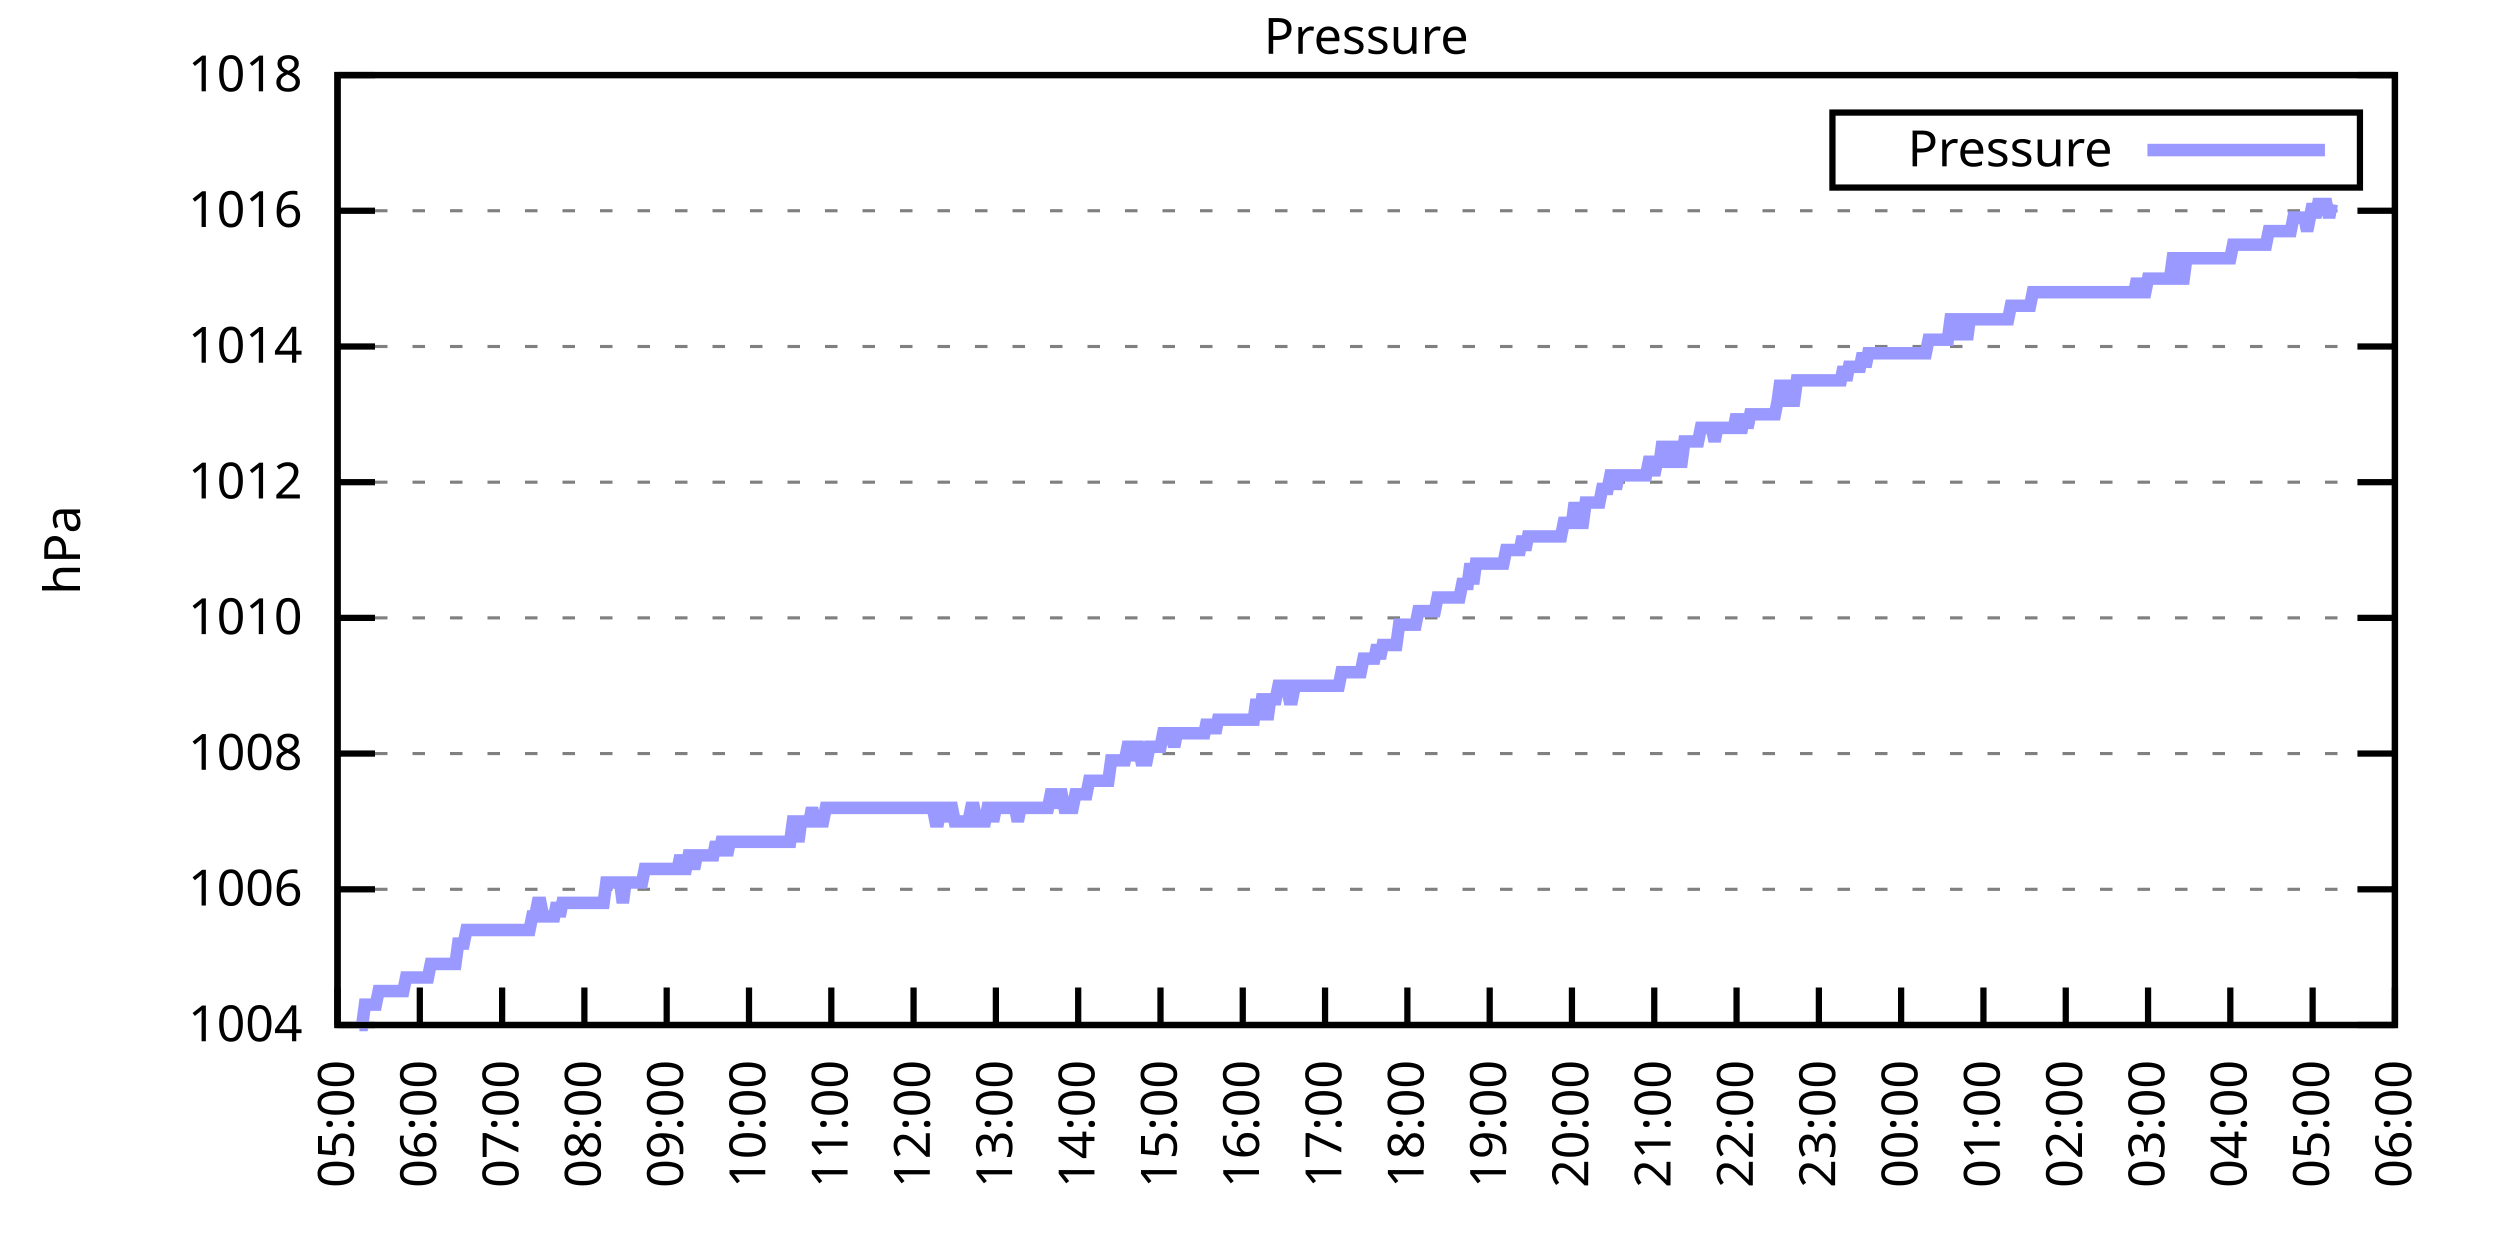
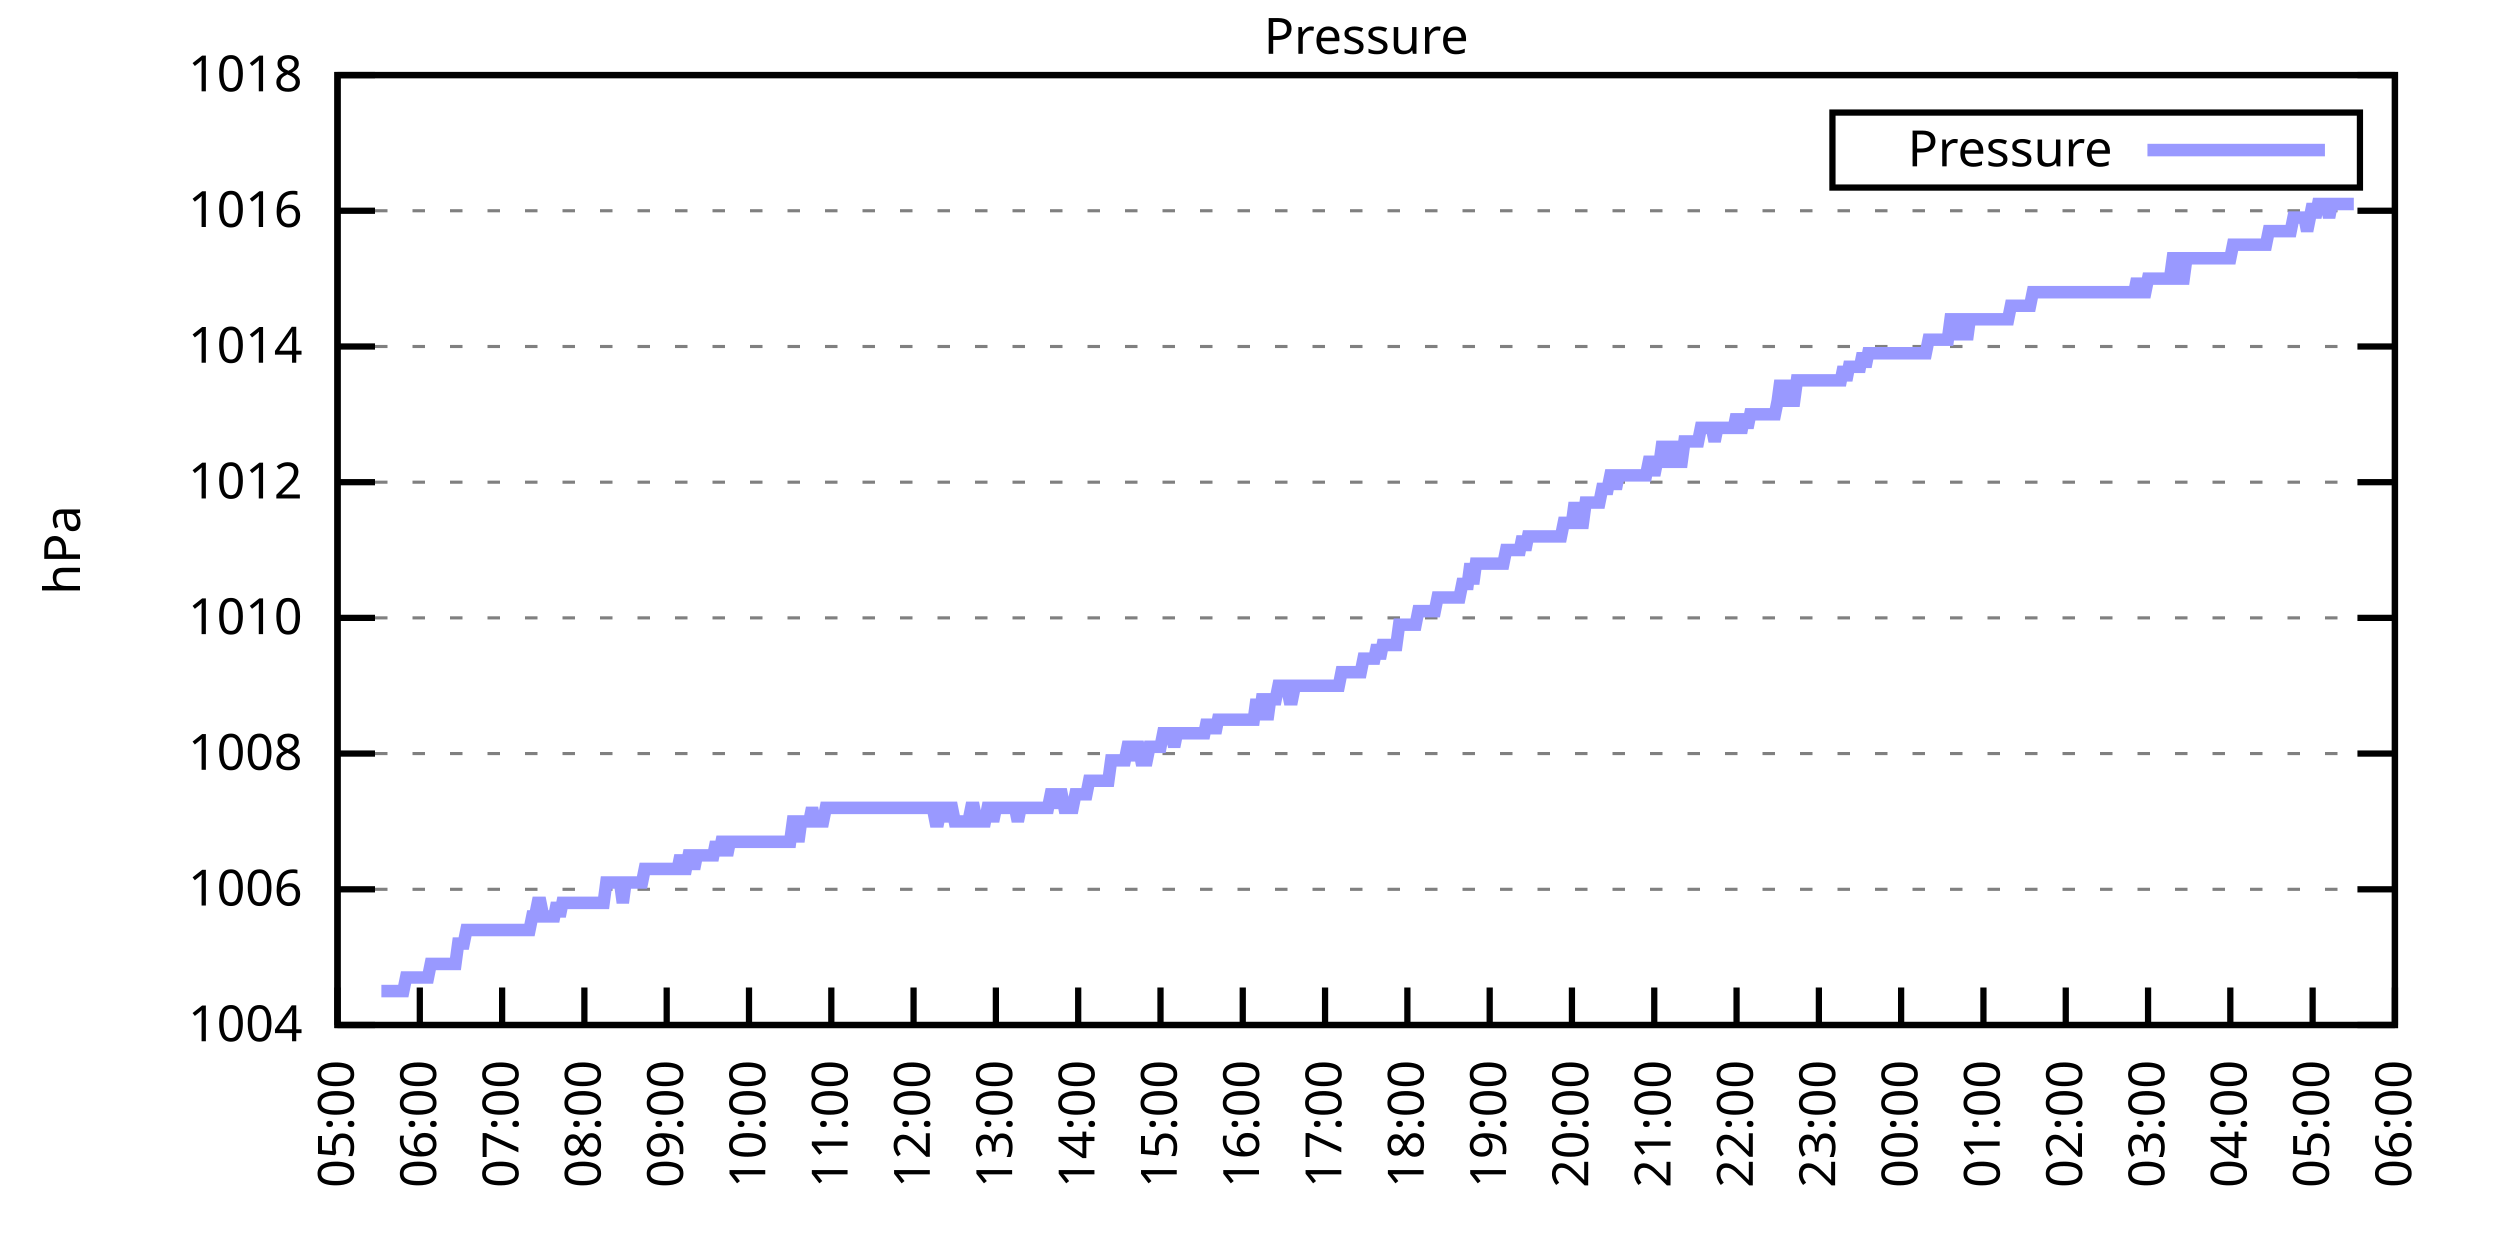
<svg xmlns="http://www.w3.org/2000/svg" xmlns:xlink="http://www.w3.org/1999/xlink" width="400" height="200" viewBox="0 0 400 200">
  <g id="gnuplot_canvas">
    <rect x="0" y="0" width="400" height="200" fill="none" />
    <defs>
      <circle id="gpDot" r="0.5" stroke-width="0.5" stroke="currentColor" />
      <path id="gpPt0" stroke-width="0.333" stroke="currentColor" d="M-1,0 h2 M0,-1 v2" />
      <path id="gpPt1" stroke-width="0.333" stroke="currentColor" d="M-1,-1 L1,1 M1,-1 L-1,1" />
      <path id="gpPt2" stroke-width="0.333" stroke="currentColor" d="M-1,0 L1,0 M0,-1 L0,1 M-1,-1 L1,1 M-1,1 L1,-1" />
      <rect id="gpPt3" stroke-width="0.333" stroke="currentColor" x="-1" y="-1" width="2" height="2" />
      <rect id="gpPt4" stroke-width="0.333" stroke="currentColor" fill="currentColor" x="-1" y="-1" width="2" height="2" />
      <circle id="gpPt5" stroke-width="0.333" stroke="currentColor" cx="0" cy="0" r="1" />
      <use xlink:href="#gpPt5" id="gpPt6" fill="currentColor" stroke="none" />
      <path id="gpPt7" stroke-width="0.333" stroke="currentColor" d="M0,-1.33 L-1.33,0.67 L1.33,0.67 z" />
      <use xlink:href="#gpPt7" id="gpPt8" fill="currentColor" stroke="none" />
      <use xlink:href="#gpPt7" id="gpPt9" stroke="currentColor" transform="rotate(180)" />
      <use xlink:href="#gpPt9" id="gpPt10" fill="currentColor" stroke="none" />
      <use xlink:href="#gpPt3" id="gpPt11" stroke="currentColor" transform="rotate(45)" />
      <use xlink:href="#gpPt11" id="gpPt12" fill="currentColor" stroke="none" />
      <path id="gpPt13" stroke-width="0.333" stroke="currentColor" d="M0,1.330 L1.265,0.411 L0.782,-1.067 L-0.782,-1.076 L-1.265,0.411 z" />
      <use xlink:href="#gpPt13" id="gpPt14" fill="currentColor" stroke="none" />
      <filter id="textbox" filterUnits="objectBoundingBox" x="0" y="0" height="1" width="1">
        <feFlood flood-color="white" flood-opacity="1" result="bgnd" />
        <feComposite in="SourceGraphic" in2="bgnd" operator="atop" />
      </filter>
      <filter id="greybox" filterUnits="objectBoundingBox" x="0" y="0" height="1" width="1">
        <feFlood flood-color="lightgrey" flood-opacity="1" result="grey" />
        <feComposite in="SourceGraphic" in2="grey" operator="atop" />
      </filter>
    </defs>
    <g fill="none" color="white" stroke="currentColor" stroke-width="1.00" stroke-linecap="butt" stroke-linejoin="miter">
</g>
    <g fill="none" color="black" stroke="currentColor" stroke-width="1.00" stroke-linecap="butt" stroke-linejoin="miter">
      <g stroke="none" shape-rendering="crispEdges">
        <polygon fill="rgb(255, 255, 255)" points="54.00,164.00 383.18,164.00 383.18,12.02 54.00,12.02 " />
      </g>
    </g>
    <g fill="none" color="black" stroke="currentColor" stroke-width="1.00" stroke-linecap="butt" stroke-linejoin="miter">
</g>
    <g fill="none" color="black" stroke="black" stroke-width="0.50" stroke-linecap="butt" stroke-linejoin="miter">
</g>
    <g fill="none" color="gray" stroke="currentColor" stroke-width="0.50" stroke-linecap="butt" stroke-linejoin="miter">
      <path stroke="gray" stroke-dasharray="2,4" class="gridline" d="M54.00,164.00 L383.19,164.00  " />
    </g>
    <g fill="none" color="gray" stroke="gray" stroke-width="1.00" stroke-linecap="butt" stroke-linejoin="miter">
</g>
    <g fill="none" color="black" stroke="currentColor" stroke-width="1.00" stroke-linecap="butt" stroke-linejoin="miter">
      <path stroke="black" d="M54.00,164.00 L60.00,164.00 M383.19,164.00 L377.19,164.00  " />
      <g transform="translate(48.40,166.60)" stroke="none" fill="black" font-family="Sans" font-size="8.00" text-anchor="end">
        <text>
          <tspan font-family="Sans"> 1004</tspan>
        </text>
      </g>
    </g>
    <g fill="none" color="black" stroke="currentColor" stroke-width="1.00" stroke-linecap="butt" stroke-linejoin="miter">
</g>
    <g fill="none" color="black" stroke="black" stroke-width="0.50" stroke-linecap="butt" stroke-linejoin="miter">
</g>
    <g fill="none" color="gray" stroke="currentColor" stroke-width="0.50" stroke-linecap="butt" stroke-linejoin="miter">
      <path stroke="gray" stroke-dasharray="2,4" class="gridline" d="M54.00,142.29 L383.19,142.29  " />
    </g>
    <g fill="none" color="gray" stroke="gray" stroke-width="1.00" stroke-linecap="butt" stroke-linejoin="miter">
</g>
    <g fill="none" color="black" stroke="currentColor" stroke-width="1.00" stroke-linecap="butt" stroke-linejoin="miter">
      <path stroke="black" d="M54.00,142.29 L60.00,142.29 M383.19,142.29 L377.19,142.29  " />
      <g transform="translate(48.40,144.89)" stroke="none" fill="black" font-family="Sans" font-size="8.00" text-anchor="end">
        <text>
          <tspan font-family="Sans"> 1006</tspan>
        </text>
      </g>
    </g>
    <g fill="none" color="black" stroke="currentColor" stroke-width="1.00" stroke-linecap="butt" stroke-linejoin="miter">
</g>
    <g fill="none" color="black" stroke="black" stroke-width="0.50" stroke-linecap="butt" stroke-linejoin="miter">
</g>
    <g fill="none" color="gray" stroke="currentColor" stroke-width="0.50" stroke-linecap="butt" stroke-linejoin="miter">
      <path stroke="gray" stroke-dasharray="2,4" class="gridline" d="M54.00,120.57 L383.19,120.57  " />
    </g>
    <g fill="none" color="gray" stroke="gray" stroke-width="1.00" stroke-linecap="butt" stroke-linejoin="miter">
</g>
    <g fill="none" color="black" stroke="currentColor" stroke-width="1.00" stroke-linecap="butt" stroke-linejoin="miter">
      <path stroke="black" d="M54.00,120.57 L60.00,120.57 M383.19,120.57 L377.19,120.57  " />
      <g transform="translate(48.40,123.17)" stroke="none" fill="black" font-family="Sans" font-size="8.00" text-anchor="end">
        <text>
          <tspan font-family="Sans"> 1008</tspan>
        </text>
      </g>
    </g>
    <g fill="none" color="black" stroke="currentColor" stroke-width="1.00" stroke-linecap="butt" stroke-linejoin="miter">
</g>
    <g fill="none" color="black" stroke="black" stroke-width="0.50" stroke-linecap="butt" stroke-linejoin="miter">
</g>
    <g fill="none" color="gray" stroke="currentColor" stroke-width="0.50" stroke-linecap="butt" stroke-linejoin="miter">
      <path stroke="gray" stroke-dasharray="2,4" class="gridline" d="M54.00,98.86 L383.19,98.86  " />
    </g>
    <g fill="none" color="gray" stroke="gray" stroke-width="1.00" stroke-linecap="butt" stroke-linejoin="miter">
</g>
    <g fill="none" color="black" stroke="currentColor" stroke-width="1.00" stroke-linecap="butt" stroke-linejoin="miter">
      <path stroke="black" d="M54.00,98.86 L60.00,98.86 M383.19,98.86 L377.19,98.86  " />
      <g transform="translate(48.40,101.46)" stroke="none" fill="black" font-family="Sans" font-size="8.00" text-anchor="end">
        <text>
          <tspan font-family="Sans"> 1010</tspan>
        </text>
      </g>
    </g>
    <g fill="none" color="black" stroke="currentColor" stroke-width="1.00" stroke-linecap="butt" stroke-linejoin="miter">
</g>
    <g fill="none" color="black" stroke="black" stroke-width="0.50" stroke-linecap="butt" stroke-linejoin="miter">
</g>
    <g fill="none" color="gray" stroke="currentColor" stroke-width="0.50" stroke-linecap="butt" stroke-linejoin="miter">
      <path stroke="gray" stroke-dasharray="2,4" class="gridline" d="M54.00,77.15 L383.19,77.15  " />
    </g>
    <g fill="none" color="gray" stroke="gray" stroke-width="1.00" stroke-linecap="butt" stroke-linejoin="miter">
</g>
    <g fill="none" color="black" stroke="currentColor" stroke-width="1.00" stroke-linecap="butt" stroke-linejoin="miter">
      <path stroke="black" d="M54.00,77.15 L60.00,77.15 M383.19,77.15 L377.19,77.15  " />
      <g transform="translate(48.40,79.75)" stroke="none" fill="black" font-family="Sans" font-size="8.00" text-anchor="end">
        <text>
          <tspan font-family="Sans"> 1012</tspan>
        </text>
      </g>
    </g>
    <g fill="none" color="black" stroke="currentColor" stroke-width="1.00" stroke-linecap="butt" stroke-linejoin="miter">
</g>
    <g fill="none" color="black" stroke="black" stroke-width="0.50" stroke-linecap="butt" stroke-linejoin="miter">
</g>
    <g fill="none" color="gray" stroke="currentColor" stroke-width="0.50" stroke-linecap="butt" stroke-linejoin="miter">
      <path stroke="gray" stroke-dasharray="2,4" class="gridline" d="M54.00,55.44 L383.19,55.44  " />
    </g>
    <g fill="none" color="gray" stroke="gray" stroke-width="1.00" stroke-linecap="butt" stroke-linejoin="miter">
</g>
    <g fill="none" color="black" stroke="currentColor" stroke-width="1.00" stroke-linecap="butt" stroke-linejoin="miter">
      <path stroke="black" d="M54.00,55.44 L60.00,55.44 M383.19,55.44 L377.19,55.44  " />
      <g transform="translate(48.40,58.04)" stroke="none" fill="black" font-family="Sans" font-size="8.00" text-anchor="end">
        <text>
          <tspan font-family="Sans"> 1014</tspan>
        </text>
      </g>
    </g>
    <g fill="none" color="black" stroke="currentColor" stroke-width="1.00" stroke-linecap="butt" stroke-linejoin="miter">
</g>
    <g fill="none" color="black" stroke="black" stroke-width="0.50" stroke-linecap="butt" stroke-linejoin="miter">
</g>
    <g fill="none" color="gray" stroke="currentColor" stroke-width="0.50" stroke-linecap="butt" stroke-linejoin="miter">
      <path stroke="gray" stroke-dasharray="2,4" class="gridline" d="M54.00,33.72 L383.19,33.72  " />
    </g>
    <g fill="none" color="gray" stroke="gray" stroke-width="1.00" stroke-linecap="butt" stroke-linejoin="miter">
</g>
    <g fill="none" color="black" stroke="currentColor" stroke-width="1.00" stroke-linecap="butt" stroke-linejoin="miter">
      <path stroke="black" d="M54.00,33.72 L60.00,33.72 M383.19,33.72 L377.19,33.72  " />
      <g transform="translate(48.40,36.32)" stroke="none" fill="black" font-family="Sans" font-size="8.00" text-anchor="end">
        <text>
          <tspan font-family="Sans"> 1016</tspan>
        </text>
      </g>
    </g>
    <g fill="none" color="black" stroke="currentColor" stroke-width="1.00" stroke-linecap="butt" stroke-linejoin="miter">
</g>
    <g fill="none" color="black" stroke="black" stroke-width="0.50" stroke-linecap="butt" stroke-linejoin="miter">
</g>
    <g fill="none" color="gray" stroke="currentColor" stroke-width="0.50" stroke-linecap="butt" stroke-linejoin="miter">
      <path stroke="gray" stroke-dasharray="2,4" class="gridline" d="M54.00,12.01 L383.19,12.01  " />
    </g>
    <g fill="none" color="gray" stroke="gray" stroke-width="1.00" stroke-linecap="butt" stroke-linejoin="miter">
</g>
    <g fill="none" color="black" stroke="currentColor" stroke-width="1.00" stroke-linecap="butt" stroke-linejoin="miter">
      <path stroke="black" d="M54.00,12.01 L60.00,12.01 M383.19,12.01 L377.19,12.01  " />
      <g transform="translate(48.40,14.61)" stroke="none" fill="black" font-family="Sans" font-size="8.00" text-anchor="end">
        <text>
          <tspan font-family="Sans"> 1018</tspan>
        </text>
      </g>
    </g>
    <g fill="none" color="black" stroke="currentColor" stroke-width="1.00" stroke-linecap="butt" stroke-linejoin="miter">
      <path stroke="black" d="M54.00,164.00 L54.00,158.00  " />
      <g transform="translate(56.60,169.60) rotate(270.00)" stroke="none" fill="black" font-family="Sans" font-size="8.00" text-anchor="end">
        <text>
          <tspan font-family="Sans">05:00</tspan>
        </text>
      </g>
    </g>
    <g fill="none" color="black" stroke="currentColor" stroke-width="1.00" stroke-linecap="butt" stroke-linejoin="miter">
      <path stroke="black" d="M67.17,164.00 L67.17,158.00  " />
      <g transform="translate(69.77,169.60) rotate(270.00)" stroke="none" fill="black" font-family="Sans" font-size="8.00" text-anchor="end">
        <text>
          <tspan font-family="Sans">06:00</tspan>
        </text>
      </g>
    </g>
    <g fill="none" color="black" stroke="currentColor" stroke-width="1.00" stroke-linecap="butt" stroke-linejoin="miter">
      <path stroke="black" d="M80.34,164.00 L80.34,158.00  " />
      <g transform="translate(82.94,169.60) rotate(270.00)" stroke="none" fill="black" font-family="Sans" font-size="8.00" text-anchor="end">
        <text>
          <tspan font-family="Sans">07:00</tspan>
        </text>
      </g>
    </g>
    <g fill="none" color="black" stroke="currentColor" stroke-width="1.00" stroke-linecap="butt" stroke-linejoin="miter">
      <path stroke="black" d="M93.50,164.00 L93.50,158.00  " />
      <g transform="translate(96.10,169.60) rotate(270.00)" stroke="none" fill="black" font-family="Sans" font-size="8.00" text-anchor="end">
        <text>
          <tspan font-family="Sans">08:00</tspan>
        </text>
      </g>
    </g>
    <g fill="none" color="black" stroke="currentColor" stroke-width="1.00" stroke-linecap="butt" stroke-linejoin="miter">
      <path stroke="black" d="M106.67,164.00 L106.67,158.00  " />
      <g transform="translate(109.27,169.60) rotate(270.00)" stroke="none" fill="black" font-family="Sans" font-size="8.00" text-anchor="end">
        <text>
          <tspan font-family="Sans">09:00</tspan>
        </text>
      </g>
    </g>
    <g fill="none" color="black" stroke="currentColor" stroke-width="1.00" stroke-linecap="butt" stroke-linejoin="miter">
      <path stroke="black" d="M119.84,164.00 L119.84,158.00  " />
      <g transform="translate(122.44,169.60) rotate(270.00)" stroke="none" fill="black" font-family="Sans" font-size="8.00" text-anchor="end">
        <text>
          <tspan font-family="Sans">10:00</tspan>
        </text>
      </g>
    </g>
    <g fill="none" color="black" stroke="currentColor" stroke-width="1.00" stroke-linecap="butt" stroke-linejoin="miter">
      <path stroke="black" d="M133.01,164.00 L133.01,158.00  " />
      <g transform="translate(135.61,169.60) rotate(270.00)" stroke="none" fill="black" font-family="Sans" font-size="8.00" text-anchor="end">
        <text>
          <tspan font-family="Sans">11:00</tspan>
        </text>
      </g>
    </g>
    <g fill="none" color="black" stroke="currentColor" stroke-width="1.00" stroke-linecap="butt" stroke-linejoin="miter">
      <path stroke="black" d="M146.17,164.00 L146.17,158.00  " />
      <g transform="translate(148.77,169.60) rotate(270.00)" stroke="none" fill="black" font-family="Sans" font-size="8.00" text-anchor="end">
        <text>
          <tspan font-family="Sans">12:00</tspan>
        </text>
      </g>
    </g>
    <g fill="none" color="black" stroke="currentColor" stroke-width="1.00" stroke-linecap="butt" stroke-linejoin="miter">
      <path stroke="black" d="M159.34,164.00 L159.34,158.00  " />
      <g transform="translate(161.94,169.60) rotate(270.00)" stroke="none" fill="black" font-family="Sans" font-size="8.00" text-anchor="end">
        <text>
          <tspan font-family="Sans">13:00</tspan>
        </text>
      </g>
    </g>
    <g fill="none" color="black" stroke="currentColor" stroke-width="1.00" stroke-linecap="butt" stroke-linejoin="miter">
      <path stroke="black" d="M172.51,164.00 L172.51,158.00  " />
      <g transform="translate(175.11,169.60) rotate(270.00)" stroke="none" fill="black" font-family="Sans" font-size="8.00" text-anchor="end">
        <text>
          <tspan font-family="Sans">14:00</tspan>
        </text>
      </g>
    </g>
    <g fill="none" color="black" stroke="currentColor" stroke-width="1.00" stroke-linecap="butt" stroke-linejoin="miter">
      <path stroke="black" d="M185.68,164.00 L185.68,158.00  " />
      <g transform="translate(188.28,169.60) rotate(270.00)" stroke="none" fill="black" font-family="Sans" font-size="8.00" text-anchor="end">
        <text>
          <tspan font-family="Sans">15:00</tspan>
        </text>
      </g>
    </g>
    <g fill="none" color="black" stroke="currentColor" stroke-width="1.00" stroke-linecap="butt" stroke-linejoin="miter">
      <path stroke="black" d="M198.84,164.00 L198.84,158.00  " />
      <g transform="translate(201.44,169.60) rotate(270.00)" stroke="none" fill="black" font-family="Sans" font-size="8.00" text-anchor="end">
        <text>
          <tspan font-family="Sans">16:00</tspan>
        </text>
      </g>
    </g>
    <g fill="none" color="black" stroke="currentColor" stroke-width="1.00" stroke-linecap="butt" stroke-linejoin="miter">
      <path stroke="black" d="M212.01,164.00 L212.01,158.00  " />
      <g transform="translate(214.61,169.60) rotate(270.00)" stroke="none" fill="black" font-family="Sans" font-size="8.00" text-anchor="end">
        <text>
          <tspan font-family="Sans">17:00</tspan>
        </text>
      </g>
    </g>
    <g fill="none" color="black" stroke="currentColor" stroke-width="1.00" stroke-linecap="butt" stroke-linejoin="miter">
      <path stroke="black" d="M225.18,164.00 L225.18,158.00  " />
      <g transform="translate(227.78,169.60) rotate(270.00)" stroke="none" fill="black" font-family="Sans" font-size="8.00" text-anchor="end">
        <text>
          <tspan font-family="Sans">18:00</tspan>
        </text>
      </g>
    </g>
    <g fill="none" color="black" stroke="currentColor" stroke-width="1.00" stroke-linecap="butt" stroke-linejoin="miter">
      <path stroke="black" d="M238.35,164.00 L238.35,158.00  " />
      <g transform="translate(240.95,169.60) rotate(270.00)" stroke="none" fill="black" font-family="Sans" font-size="8.00" text-anchor="end">
        <text>
          <tspan font-family="Sans">19:00</tspan>
        </text>
      </g>
    </g>
    <g fill="none" color="black" stroke="currentColor" stroke-width="1.00" stroke-linecap="butt" stroke-linejoin="miter">
      <path stroke="black" d="M251.51,164.00 L251.51,158.00  " />
      <g transform="translate(254.11,169.60) rotate(270.00)" stroke="none" fill="black" font-family="Sans" font-size="8.00" text-anchor="end">
        <text>
          <tspan font-family="Sans">20:00</tspan>
        </text>
      </g>
    </g>
    <g fill="none" color="black" stroke="currentColor" stroke-width="1.00" stroke-linecap="butt" stroke-linejoin="miter">
      <path stroke="black" d="M264.68,164.00 L264.68,158.00  " />
      <g transform="translate(267.28,169.60) rotate(270.00)" stroke="none" fill="black" font-family="Sans" font-size="8.00" text-anchor="end">
        <text>
          <tspan font-family="Sans">21:00</tspan>
        </text>
      </g>
    </g>
    <g fill="none" color="black" stroke="currentColor" stroke-width="1.00" stroke-linecap="butt" stroke-linejoin="miter">
      <path stroke="black" d="M277.85,164.00 L277.85,158.00  " />
      <g transform="translate(280.45,169.60) rotate(270.00)" stroke="none" fill="black" font-family="Sans" font-size="8.00" text-anchor="end">
        <text>
          <tspan font-family="Sans">22:00</tspan>
        </text>
      </g>
    </g>
    <g fill="none" color="black" stroke="currentColor" stroke-width="1.00" stroke-linecap="butt" stroke-linejoin="miter">
      <path stroke="black" d="M291.02,164.00 L291.02,158.00  " />
      <g transform="translate(293.62,169.60) rotate(270.00)" stroke="none" fill="black" font-family="Sans" font-size="8.00" text-anchor="end">
        <text>
          <tspan font-family="Sans">23:00</tspan>
        </text>
      </g>
    </g>
    <g fill="none" color="black" stroke="currentColor" stroke-width="1.00" stroke-linecap="butt" stroke-linejoin="miter">
      <path stroke="black" d="M304.18,164.00 L304.18,158.00  " />
      <g transform="translate(306.78,169.60) rotate(270.00)" stroke="none" fill="black" font-family="Sans" font-size="8.00" text-anchor="end">
        <text>
          <tspan font-family="Sans">00:00</tspan>
        </text>
      </g>
    </g>
    <g fill="none" color="black" stroke="currentColor" stroke-width="1.00" stroke-linecap="butt" stroke-linejoin="miter">
      <path stroke="black" d="M317.35,164.00 L317.35,158.00  " />
      <g transform="translate(319.95,169.60) rotate(270.00)" stroke="none" fill="black" font-family="Sans" font-size="8.00" text-anchor="end">
        <text>
          <tspan font-family="Sans">01:00</tspan>
        </text>
      </g>
    </g>
    <g fill="none" color="black" stroke="currentColor" stroke-width="1.00" stroke-linecap="butt" stroke-linejoin="miter">
      <path stroke="black" d="M330.52,164.00 L330.52,158.00  " />
      <g transform="translate(333.12,169.60) rotate(270.00)" stroke="none" fill="black" font-family="Sans" font-size="8.00" text-anchor="end">
        <text>
          <tspan font-family="Sans">02:00</tspan>
        </text>
      </g>
    </g>
    <g fill="none" color="black" stroke="currentColor" stroke-width="1.00" stroke-linecap="butt" stroke-linejoin="miter">
      <path stroke="black" d="M343.69,164.00 L343.69,158.00  " />
      <g transform="translate(346.29,169.60) rotate(270.00)" stroke="none" fill="black" font-family="Sans" font-size="8.00" text-anchor="end">
        <text>
          <tspan font-family="Sans">03:00</tspan>
        </text>
      </g>
    </g>
    <g fill="none" color="black" stroke="currentColor" stroke-width="1.00" stroke-linecap="butt" stroke-linejoin="miter">
      <path stroke="black" d="M356.85,164.00 L356.85,158.00  " />
      <g transform="translate(359.45,169.60) rotate(270.00)" stroke="none" fill="black" font-family="Sans" font-size="8.00" text-anchor="end">
        <text>
          <tspan font-family="Sans">04:00</tspan>
        </text>
      </g>
    </g>
    <g fill="none" color="black" stroke="currentColor" stroke-width="1.00" stroke-linecap="butt" stroke-linejoin="miter">
      <path stroke="black" d="M370.02,164.00 L370.02,158.00  " />
      <g transform="translate(372.62,169.60) rotate(270.00)" stroke="none" fill="black" font-family="Sans" font-size="8.00" text-anchor="end">
        <text>
          <tspan font-family="Sans">05:00</tspan>
        </text>
      </g>
    </g>
    <g fill="none" color="black" stroke="currentColor" stroke-width="1.00" stroke-linecap="butt" stroke-linejoin="miter">
      <path stroke="black" d="M383.19,164.00 L383.19,158.00  " />
      <g transform="translate(385.79,169.60) rotate(270.00)" stroke="none" fill="black" font-family="Sans" font-size="8.00" text-anchor="end">
        <text>
          <tspan font-family="Sans">06:00</tspan>
        </text>
      </g>
    </g>
    <g fill="none" color="black" stroke="currentColor" stroke-width="1.00" stroke-linecap="butt" stroke-linejoin="miter">
</g>
    <g fill="none" color="black" stroke="currentColor" stroke-width="1.00" stroke-linecap="butt" stroke-linejoin="miter">
      <path stroke="black" d="M54.00,12.01 L54.00,164.00 L383.19,164.00 L383.19,12.01 L54.00,12.01 Z  " />
    </g>
    <g fill="none" color="black" stroke="currentColor" stroke-width="1.00" stroke-linecap="butt" stroke-linejoin="miter">
</g>
    <g fill="none" color="black" stroke="currentColor" stroke-width="1.00" stroke-linecap="butt" stroke-linejoin="miter">
      <path stroke="black" d="M293.19,30.01 L293.19,18.01 L377.59,18.01 L377.59,30.01 L293.19,30.01 Z  " />
    </g>
    <g id="Pressure_plot_1">
      <g fill="none" color="white" stroke="black" stroke-width="2.00" stroke-linecap="butt" stroke-linejoin="miter">
</g>
      <g fill="none" color="black" stroke="currentColor" stroke-width="2.00" stroke-linecap="butt" stroke-linejoin="miter">
        <g transform="translate(337.99,26.61)" stroke="none" fill="black" font-family="Sans" font-size="8.00" text-anchor="end">
          <text>
            <tspan font-family="Sans">Pressure</tspan>
          </text>
        </g>
      </g>
      <g fill="none" color="black" stroke="currentColor" stroke-width="2.00" stroke-linecap="butt" stroke-linejoin="miter">
-         <path stroke="rgb(153, 153, 255)" d="M343.59,24.01 L371.99,24.01 M57.51,164.00 L57.95,164.00 L58.39,160.74 L58.83,160.74 L59.27,160.74 L59.71,160.74   L60.14,160.74 L60.58,158.57 L61.02,158.57 L61.46,158.57 L61.90,158.57 L62.34,158.57 L62.78,158.57 L63.22,158.57   L63.66,158.57 L64.10,158.57 L64.53,158.57 L64.97,156.40 L65.41,156.40 L65.85,156.40 L66.29,156.40 L66.73,156.40   L67.17,156.40 L67.61,156.40 L68.05,156.40 L68.48,156.40 L68.92,154.23 L69.36,154.23 L69.80,154.23 L70.24,154.23   L70.68,154.23 L71.12,154.23 L71.56,154.23 L72.00,154.23 L72.43,154.23 L72.87,154.23 L73.31,150.97 L73.75,150.97   L74.19,150.97 L74.63,148.80 L75.07,148.80 L75.51,148.80 L75.95,148.80 L76.38,148.80 L76.82,148.80 L77.26,148.80   L77.70,148.80 L78.14,148.80 L78.58,148.80 L79.02,148.80 L79.46,148.80 L79.90,148.80 L80.34,148.80 L80.77,148.80   L81.21,148.80 L81.65,148.80 L82.09,148.80 L82.53,148.80 L82.97,148.80 L83.41,148.80 L83.85,148.80 L84.29,148.80   L84.72,148.80 L85.16,146.63 L85.60,146.63 L86.04,144.46 L86.48,144.46 L86.92,146.63 L87.36,146.63 L87.80,146.63   L88.24,146.63 L88.67,146.63 L89.11,144.46 L89.55,146.63 L89.99,144.46 L90.43,144.46 L90.87,144.46 L91.31,144.46   L91.75,144.46 L92.19,144.46 L92.62,144.46 L93.06,144.46 L93.50,144.46 L93.94,144.46 L94.38,144.46 L94.82,144.46   L95.26,144.46 L95.70,144.46 L96.14,144.46 L96.58,144.46 L97.01,141.20 L97.45,141.20 L97.89,141.20 L98.33,141.20   L98.77,141.20 L99.21,141.20 L99.65,144.46 L100.09,141.20 L100.53,141.20 L100.96,141.20 L101.40,141.20 L101.84,141.20   L102.28,141.20 L102.72,141.20 L103.16,139.03 L103.60,139.03 L104.04,139.03 L104.48,139.03 L104.91,139.03 L105.35,139.03   L105.79,139.03 L106.23,139.03 L106.67,139.03 L107.11,139.03 L107.55,139.03 L107.99,139.03 L108.43,139.03 L108.87,136.86   L109.30,139.03 L109.74,139.03 L110.18,136.86 L110.62,136.86 L111.06,139.03 L111.50,136.86 L111.94,136.86 L112.38,136.86   L112.82,136.86 L113.25,136.86 L113.69,136.86 L114.13,136.86 L114.57,134.69 L115.01,136.86 L115.45,134.69 L115.89,134.69   L116.33,136.86 L116.77,134.69 L117.20,134.69 L117.64,134.69 L118.08,134.69 L118.52,134.69 L118.96,134.69 L119.40,134.69   L119.84,134.69 L120.28,134.69 L120.72,134.69 L121.15,134.69 L121.59,134.69 L122.03,134.69 L122.47,134.69 L122.91,134.69   L123.35,134.69 L123.79,134.69 L124.23,134.69 L124.67,134.69 L125.11,134.69 L125.54,134.69 L125.98,134.69 L126.42,134.69   L126.86,131.43 L127.30,131.43 L127.74,134.69 L128.18,131.43 L128.62,131.43 L129.06,131.43 L129.49,131.43 L129.93,129.26   L130.37,131.43 L130.81,131.43 L131.25,131.43 L131.69,131.43 L132.13,129.26 L132.57,129.26 L133.01,129.26 L133.44,129.26   L133.88,129.26 L134.32,129.26 L134.76,129.26 L135.20,129.26 L135.64,129.26 L136.08,129.26 L136.52,129.26 L136.96,129.26   L137.39,129.26 L137.83,129.26 L138.27,129.26 L138.71,129.26 L139.15,129.26 L139.59,129.26 L140.03,129.26 L140.47,129.26   L140.91,129.26 L141.35,129.26 L141.78,129.26 L142.22,129.26 L142.66,129.26 L143.10,129.26 L143.54,129.26 L143.98,129.26   L144.42,129.26 L144.86,129.26 L145.30,129.26 L145.73,129.26 L146.17,129.26 L146.61,129.26 L147.05,129.26 L147.49,129.26   L147.93,129.26 L148.37,129.26 L148.81,129.26 L149.25,129.26 L149.68,131.43 L150.12,131.43 L150.56,129.26 L151.00,129.26   L151.44,131.43 L151.88,129.26 L152.32,129.26 L152.76,131.43 L153.20,131.43 L153.63,131.43 L154.07,131.43 L154.51,131.43   L154.95,131.43 L155.39,129.26 L155.83,129.26 L156.27,131.43 L156.71,131.43 L157.15,131.43 L157.59,131.43 L158.02,129.26   L158.46,129.26 L158.90,131.43 L159.34,129.26 L159.78,129.26 L160.22,129.26 L160.66,129.26 L161.10,129.26 L161.54,129.26   L161.97,129.26 L162.41,129.26 L162.85,131.43 L163.29,129.26 L163.73,129.26 L164.17,129.26 L164.61,129.26 L165.05,129.26   L165.49,129.26 L165.92,129.26 L166.36,129.26 L166.80,129.26 L167.24,129.26 L167.68,129.26 L168.12,127.09 L168.56,127.09   L169.00,129.26 L169.44,127.09 L169.87,127.09 L170.31,129.26 L170.75,129.26 L171.19,129.26 L171.63,129.26 L172.07,127.09   L172.51,127.09 L172.95,127.09 L173.39,127.09 L173.83,127.09 L174.26,124.92 L174.70,124.92 L175.14,124.92 L175.58,124.92   L176.02,124.92 L176.46,124.92 L176.90,124.92 L177.34,124.92 L177.78,121.66 L178.21,121.66 L178.65,121.66 L179.09,121.66   L179.53,121.66 L179.97,121.66 L180.41,119.49 L180.85,119.49 L181.29,121.66 L181.73,119.49 L182.16,119.49 L182.60,121.66   L183.04,121.66 L183.48,121.66 L183.92,119.49 L184.36,119.49 L184.80,119.49 L185.24,119.49 L185.68,119.49 L186.11,117.32   L186.55,117.32 L186.99,117.32 L187.43,117.32 L187.87,119.49 L188.31,117.32 L188.75,117.32 L189.19,117.32 L189.63,117.32   L190.07,117.32 L190.50,117.32 L190.94,117.32 L191.38,117.32 L191.82,117.32 L192.26,117.32 L192.70,117.32 L193.14,115.15   L193.58,117.32 L194.02,115.15 L194.45,117.32 L194.89,115.15 L195.33,115.15 L195.77,115.15 L196.21,115.15 L196.65,115.15   L197.09,115.15 L197.53,115.15 L197.97,115.15 L198.40,115.15 L198.84,115.15 L199.28,115.15 L199.72,115.15 L200.16,115.15   L200.60,115.15 L201.04,111.89 L201.48,115.15 L201.92,111.89 L202.35,111.89 L202.79,115.15 L203.23,111.89 L203.67,111.89   L204.11,111.89 L204.55,109.72 L204.99,109.72 L205.43,109.72 L205.87,109.72 L206.31,111.89 L206.74,111.89 L207.18,109.72   L207.62,109.72 L208.06,109.72 L208.50,109.72 L208.94,109.72 L209.38,109.72 L209.82,109.72 L210.26,109.72 L210.69,109.72   L211.13,109.72 L211.57,109.72 L212.01,109.72 L212.45,109.72 L212.89,109.72 L213.33,109.72 L213.77,109.72 L214.21,109.72   L214.64,107.55 L215.08,107.55 L215.52,107.55 L215.96,107.55 L216.40,107.55 L216.84,107.55 L217.28,107.55 L217.72,107.55   L218.16,105.38 L218.60,105.38 L219.03,105.38 L219.47,105.38 L219.91,105.38 L220.35,103.20 L220.79,105.38 L221.23,103.20   L221.67,103.20 L222.11,103.20 L222.55,103.20 L222.98,103.20 L223.42,103.20 L223.86,99.95 L224.30,99.95 L224.74,99.95   L225.18,99.95 L225.62,99.95 L226.06,99.95 L226.50,99.95 L226.93,97.78 L227.37,97.78 L227.81,97.78 L228.25,97.78   L228.69,97.78 L229.13,97.78 L229.57,97.78 L230.01,95.60 L230.45,95.60 L230.88,95.60 L231.32,95.60 L231.76,95.60   L232.20,95.60 L232.64,95.60 L233.08,95.60 L233.52,95.60 L233.96,93.43 L234.40,93.43 L234.84,93.43 L235.27,90.18   L235.71,93.43 L236.15,90.18 L236.59,90.18 L237.03,90.18 L237.47,90.18 L237.91,90.18 L238.35,90.18 L238.79,90.18   L239.22,90.18 L239.66,90.18 L240.10,90.18 L240.54,90.18 L240.98,88.00 L241.42,88.00 L241.86,88.00 L242.30,88.00   L242.74,88.00 L243.17,88.00 L243.61,85.83 L244.05,88.00 L244.49,85.83 L244.93,85.83 L245.37,85.83 L245.81,85.83   L246.25,85.83 L246.69,85.83 L247.12,85.83 L247.56,85.83 L248.00,85.83 L248.44,85.83 L248.88,85.83 L249.32,85.83   L249.76,85.83 L250.20,83.66 L250.64,83.66 L251.08,83.66 L251.51,83.66 L251.95,80.41 L252.39,83.66 L252.83,83.66   L253.27,83.66 L253.71,80.41 L254.15,80.41 L254.59,80.41 L255.03,80.41 L255.46,80.41 L255.90,80.41 L256.34,78.23   L256.78,78.23 L257.22,78.23 L257.66,76.06 L258.10,76.06 L258.54,78.23 L258.98,76.06 L259.41,76.06 L259.85,76.06   L260.29,76.06 L260.73,76.06 L261.17,76.06 L261.61,76.06 L262.05,76.06 L262.49,76.06 L262.93,76.06 L263.36,76.06   L263.80,73.89 L264.24,73.89 L264.68,76.06 L265.12,73.89 L265.56,73.89 L266.00,70.63 L266.44,73.89 L266.88,70.63   L267.32,73.89 L267.75,73.89 L268.19,70.63 L268.63,73.89 L269.07,73.89 L269.51,70.63 L269.95,70.63 L270.39,70.63   L270.83,70.63 L271.27,70.63 L271.70,70.63 L272.14,68.46 L272.58,68.46 L273.02,68.46 L273.46,68.46 L273.90,68.46   L274.34,70.63 L274.78,68.46 L275.22,68.46 L275.65,68.46 L276.09,68.46 L276.53,68.46 L276.97,68.46 L277.41,68.46   L277.85,66.29 L278.29,68.46 L278.73,68.46 L279.17,66.29 L279.60,68.46 L280.04,66.29 L280.48,66.29 L280.92,66.29   L281.36,66.29 L281.80,66.29 L282.24,66.29 L282.68,66.29 L283.12,66.29 L283.56,66.29 L283.99,66.29 L284.43,64.12   L284.87,60.86 L285.31,64.12 L285.75,64.12 L286.19,60.86 L286.63,64.12 L287.07,64.12 L287.51,60.86 L287.94,60.86   L288.38,60.86 L288.82,60.86 L289.26,60.86 L289.70,60.86 L290.14,60.86 L290.58,60.86 L291.02,60.86 L291.46,60.86   L291.89,60.86 L292.33,60.86 L292.77,60.86 L293.21,60.86 L293.65,60.86 L294.09,60.86 L294.53,60.86 L294.97,58.69   L295.41,60.86 L295.84,58.69 L296.28,58.69 L296.72,58.69 L297.16,58.69 L297.60,58.69 L298.04,56.52 L298.48,58.69   L298.92,56.52 L299.36,56.52 L299.80,56.52 L300.23,56.52 L300.67,56.52 L301.11,56.52 L301.55,56.52 L301.99,56.52   L302.43,56.52 L302.87,56.52 L303.31,56.52 L303.75,56.52 L304.18,56.52 L304.62,56.52 L305.06,56.52 L305.50,56.52   L305.94,56.52 L306.38,56.52 L306.82,56.52 L307.26,56.52 L307.70,56.52 L308.13,56.52 L308.57,54.35 L309.01,54.35   L309.45,54.35 L309.89,54.35 L310.33,54.35 L310.77,54.35 L311.21,54.35 L311.65,54.35 L312.08,51.09 L312.52,51.09   L312.96,54.35 L313.40,51.09 L313.84,51.09 L314.28,51.09 L314.72,54.35 L315.16,51.09 L315.60,51.09 L316.04,51.09   L316.47,51.09 L316.91,51.09 L317.35,51.09 L317.79,51.09 L318.23,51.09 L318.67,51.09 L319.11,51.09 L319.55,51.09   L319.99,51.09 L320.42,51.09 L320.86,51.09 L321.30,51.09 L321.74,48.92 L322.18,48.92 L322.62,48.92 L323.06,48.92   L323.50,48.92 L323.94,48.92 L324.37,48.92 L324.81,48.92 L325.25,46.75 L325.69,46.75 L326.13,46.75 L326.57,46.75   L327.01,46.75 L327.45,46.75 L327.89,46.75 L328.33,46.75 L328.76,46.75 L329.20,46.75 L329.64,46.75 L330.08,46.75   L330.52,46.75 L330.96,46.75 L331.40,46.75 L331.84,46.75 L332.28,46.75 L332.71,46.75 L333.15,46.75 L333.59,46.75   L334.03,46.75 L334.47,46.75 L334.91,46.75 L335.35,46.75 L335.79,46.75 L336.23,46.75 L336.66,46.75 L337.10,46.75   L337.54,46.75 L337.98,46.75 L338.42,46.75 L338.86,46.75 L339.30,46.75 L339.74,46.75 L340.18,46.75 L340.61,46.75   L341.05,46.75 L341.49,46.75 L341.93,44.58 L342.37,46.75 L342.81,46.75 L343.25,46.75 L343.69,44.58 L344.13,44.58   L344.57,44.58 L345.00,44.58 L345.44,44.58 L345.88,44.58 L346.32,44.58 L346.76,44.58 L347.20,44.58 L347.64,41.32   L348.08,41.32 L348.52,44.58 L348.95,44.58 L349.39,44.58 L349.83,41.32 L350.27,41.32 L350.71,41.32 L351.15,41.32   L351.59,41.32 L352.03,41.32 L352.47,41.32 L352.90,41.32 L353.34,41.32 L353.78,41.32 L354.22,41.32 L354.66,41.32   L355.10,41.32 L355.54,41.32 L355.98,41.32 L356.42,41.32 L356.85,41.32 L357.29,39.15 L357.73,39.15 L358.17,39.15   L358.61,39.15 L359.05,39.15 L359.49,39.15 L359.93,39.15 L360.37,39.15 L360.81,39.15 L361.24,39.15 L361.68,39.15   L362.12,39.15 L362.56,39.15 L363.00,36.98 L363.44,36.98 L363.88,36.98 L364.32,36.98 L364.76,36.98 L365.19,36.98   L365.63,36.98 L366.07,36.98 L366.51,36.98 L366.95,34.81 L367.39,34.81 L367.83,34.81 L368.27,34.81 L368.71,34.81   L369.14,36.98 L369.58,34.81 L370.02,32.64 L370.46,34.81 L370.90,32.64 L371.34,32.64 L371.78,32.64 L372.22,32.64   L372.66,34.81 L373.09,32.64  " />
+         <path stroke="rgb(153, 153, 255)" d="M343.59,24.01 L371.99,24.01 M61.02,158.57 L61.46,158.57 L61.90,158.57 L62.34,158.57 L62.78,158.57 L63.22,158.57   L63.66,158.57 L64.10,158.57 L64.53,158.57 L64.97,156.40 L65.41,156.40 L65.85,156.40 L66.29,156.40 L66.73,156.40   L67.17,156.40 L67.61,156.40 L68.05,156.40 L68.48,156.40 L68.92,154.23 L69.36,154.23 L69.80,154.23 L70.24,154.23   L70.68,154.23 L71.12,154.23 L71.56,154.23 L72.00,154.23 L72.43,154.23 L72.87,154.23 L73.31,150.97 L73.75,150.97   L74.19,150.97 L74.63,148.80 L75.07,148.80 L75.51,148.80 L75.95,148.80 L76.38,148.80 L76.82,148.80 L77.26,148.80   L77.70,148.80 L78.14,148.80 L78.58,148.80 L79.02,148.80 L79.46,148.80 L79.90,148.80 L80.34,148.80 L80.77,148.80   L81.21,148.80 L81.65,148.80 L82.09,148.80 L82.53,148.80 L82.97,148.80 L83.41,148.80 L83.85,148.80 L84.29,148.80   L84.72,148.80 L85.16,146.63 L85.60,146.63 L86.04,144.46 L86.48,144.46 L86.92,146.63 L87.36,146.63 L87.80,146.63   L88.24,146.63 L88.67,146.63 L89.11,144.46 L89.55,146.63 L89.99,144.46 L90.43,144.46 L90.87,144.46 L91.31,144.46   L91.75,144.46 L92.19,144.46 L92.62,144.46 L93.06,144.46 L93.50,144.46 L93.94,144.46 L94.38,144.46 L94.82,144.46   L95.26,144.46 L95.70,144.46 L96.14,144.46 L96.58,144.46 L97.01,141.20 L97.45,141.20 L97.89,141.20 L98.33,141.20   L98.77,141.20 L99.21,141.20 L99.65,144.46 L100.09,141.20 L100.53,141.20 L100.96,141.20 L101.40,141.20 L101.84,141.20   L102.28,141.20 L102.72,141.20 L103.16,139.03 L103.60,139.03 L104.04,139.03 L104.48,139.03 L104.91,139.03 L105.35,139.03   L105.79,139.03 L106.23,139.03 L106.67,139.03 L107.11,139.03 L107.55,139.03 L107.99,139.03 L108.43,139.03 L108.87,136.86   L109.30,139.03 L109.74,139.03 L110.18,136.86 L110.62,136.86 L111.06,139.03 L111.50,136.86 L111.94,136.86 L112.38,136.86   L112.82,136.86 L113.25,136.86 L113.69,136.86 L114.13,136.86 L114.57,134.69 L115.01,136.86 L115.45,134.69 L115.89,134.69   L116.33,136.86 L116.77,134.69 L117.20,134.69 L117.64,134.69 L118.08,134.69 L118.52,134.69 L118.96,134.69 L119.40,134.69   L119.84,134.69 L120.28,134.69 L120.72,134.69 L121.15,134.69 L121.59,134.69 L122.03,134.69 L122.47,134.69 L122.91,134.69   L123.35,134.69 L123.79,134.69 L124.23,134.69 L124.67,134.69 L125.11,134.69 L125.54,134.69 L125.98,134.69 L126.42,134.69   L126.86,131.43 L127.30,131.43 L127.74,134.69 L128.18,131.43 L128.62,131.43 L129.06,131.43 L129.49,131.43 L129.93,129.26   L130.37,131.43 L130.81,131.43 L131.25,131.43 L131.69,131.43 L132.13,129.26 L132.57,129.26 L133.01,129.26 L133.44,129.26   L133.88,129.26 L134.32,129.26 L134.76,129.26 L135.20,129.26 L135.64,129.26 L136.08,129.26 L136.52,129.26 L136.96,129.26   L137.39,129.26 L137.83,129.26 L138.27,129.26 L138.71,129.26 L139.15,129.26 L139.59,129.26 L140.03,129.26 L140.47,129.26   L140.91,129.26 L141.35,129.26 L141.78,129.26 L142.22,129.26 L142.66,129.26 L143.10,129.26 L143.54,129.26 L143.98,129.26   L144.42,129.26 L144.86,129.26 L145.30,129.26 L145.73,129.26 L146.17,129.26 L146.61,129.26 L147.05,129.26 L147.49,129.26   L147.93,129.26 L148.37,129.26 L148.81,129.26 L149.25,129.26 L149.68,131.43 L150.12,131.43 L150.56,129.26 L151.00,129.26   L151.44,131.43 L151.88,129.26 L152.32,129.26 L152.76,131.43 L153.20,131.43 L153.63,131.43 L154.07,131.43 L154.51,131.43   L154.95,131.43 L155.39,129.26 L155.83,129.26 L156.27,131.43 L156.71,131.43 L157.15,131.43 L157.59,131.43 L158.02,129.26   L158.46,129.26 L158.90,131.43 L159.34,129.26 L159.78,129.26 L160.22,129.26 L160.66,129.26 L161.10,129.26 L161.54,129.26   L161.97,129.26 L162.41,129.26 L162.85,131.43 L163.29,129.26 L163.73,129.26 L164.17,129.26 L164.61,129.26 L165.05,129.26   L165.49,129.26 L165.92,129.26 L166.36,129.26 L166.80,129.26 L167.24,129.26 L167.68,129.26 L168.12,127.09 L168.56,127.09   L169.00,129.26 L169.44,127.09 L169.87,127.09 L170.31,129.26 L170.75,129.26 L171.19,129.26 L171.63,129.26 L172.07,127.09   L172.51,127.09 L172.95,127.09 L173.39,127.09 L173.83,127.09 L174.26,124.92 L174.70,124.92 L175.14,124.92 L175.58,124.92   L176.02,124.92 L176.46,124.92 L176.90,124.92 L177.34,124.92 L177.78,121.66 L178.21,121.66 L178.65,121.66 L179.09,121.66   L179.53,121.66 L179.97,121.66 L180.41,119.49 L180.85,119.49 L181.29,121.66 L181.73,119.49 L182.16,119.49 L182.60,121.66   L183.04,121.66 L183.48,121.66 L183.92,119.49 L184.36,119.49 L184.80,119.49 L185.24,119.49 L185.68,119.49 L186.11,117.32   L186.55,117.32 L186.99,117.32 L187.43,117.32 L187.87,119.49 L188.31,117.32 L188.75,117.32 L189.19,117.32 L189.63,117.32   L190.07,117.32 L190.50,117.32 L190.94,117.32 L191.38,117.32 L191.82,117.32 L192.26,117.32 L192.70,117.32 L193.14,115.15   L193.58,117.32 L194.02,115.15 L194.45,117.32 L194.89,115.15 L195.33,115.15 L195.77,115.15 L196.21,115.15 L196.65,115.15   L197.09,115.15 L197.53,115.15 L197.97,115.15 L198.40,115.15 L198.84,115.15 L199.28,115.15 L199.72,115.15 L200.16,115.15   L200.60,115.15 L201.04,111.89 L201.48,115.15 L201.92,111.89 L202.35,111.89 L202.79,115.15 L203.23,111.89 L203.67,111.89   L204.11,111.89 L204.55,109.72 L204.99,109.72 L205.43,109.72 L205.87,109.72 L206.31,111.89 L206.74,111.89 L207.18,109.72   L207.62,109.72 L208.06,109.72 L208.50,109.72 L208.94,109.72 L209.38,109.72 L209.82,109.72 L210.26,109.72 L210.69,109.72   L211.13,109.72 L211.57,109.72 L212.01,109.72 L212.45,109.72 L212.89,109.72 L213.33,109.72 L213.77,109.72 L214.21,109.72   L214.64,107.55 L215.08,107.55 L215.52,107.55 L215.96,107.55 L216.40,107.55 L216.84,107.55 L217.28,107.55 L217.72,107.55   L218.16,105.38 L218.60,105.38 L219.03,105.38 L219.47,105.38 L219.91,105.38 L220.35,103.20 L220.79,105.38 L221.23,103.20   L221.67,103.20 L222.11,103.20 L222.55,103.20 L222.98,103.20 L223.42,103.20 L223.86,99.95 L224.30,99.95 L224.74,99.95   L225.18,99.95 L225.62,99.95 L226.06,99.95 L226.50,99.95 L226.93,97.78 L227.37,97.78 L227.81,97.78 L228.25,97.78   L228.69,97.78 L229.13,97.78 L229.57,97.78 L230.01,95.60 L230.45,95.60 L230.88,95.60 L231.32,95.60 L231.76,95.60   L232.20,95.60 L232.64,95.60 L233.08,95.60 L233.52,95.60 L233.96,93.43 L234.40,93.43 L234.84,93.43 L235.27,90.18   L235.71,93.43 L236.15,90.18 L236.59,90.18 L237.03,90.18 L237.47,90.18 L237.91,90.18 L238.35,90.18 L238.79,90.18   L239.22,90.18 L239.66,90.18 L240.10,90.18 L240.54,90.18 L240.98,88.00 L241.42,88.00 L241.86,88.00 L242.30,88.00   L242.74,88.00 L243.17,88.00 L243.61,85.83 L244.05,88.00 L244.49,85.83 L244.93,85.83 L245.37,85.83 L245.81,85.83   L246.25,85.83 L246.69,85.83 L247.12,85.83 L247.56,85.83 L248.00,85.83 L248.44,85.83 L248.88,85.83 L249.32,85.83   L249.76,85.83 L250.20,83.66 L250.64,83.66 L251.08,83.66 L251.51,83.66 L251.95,80.41 L252.39,83.66 L252.83,83.66   L253.27,83.66 L253.71,80.41 L254.15,80.41 L254.59,80.41 L255.03,80.41 L255.46,80.41 L255.90,80.41 L256.34,78.23   L256.78,78.23 L257.22,78.23 L257.66,76.06 L258.10,76.06 L258.54,78.23 L258.98,76.06 L259.41,76.06 L259.85,76.06   L260.29,76.06 L260.73,76.06 L261.17,76.06 L261.61,76.06 L262.05,76.06 L262.49,76.06 L262.93,76.06 L263.36,76.06   L263.80,73.89 L264.24,73.89 L264.68,76.06 L265.12,73.89 L265.56,73.89 L266.00,70.63 L266.44,73.89 L266.88,70.63   L267.32,73.89 L267.75,73.89 L268.19,70.63 L268.63,73.89 L269.07,73.89 L269.51,70.63 L269.95,70.63 L270.39,70.63   L270.83,70.63 L271.27,70.63 L271.70,70.63 L272.14,68.46 L272.58,68.46 L273.02,68.46 L273.46,68.46 L273.90,68.46   L274.34,70.63 L274.78,68.46 L275.22,68.46 L275.65,68.46 L276.09,68.46 L276.53,68.46 L276.97,68.46 L277.41,68.46   L277.85,66.29 L278.29,68.46 L278.73,68.46 L279.17,66.29 L279.60,68.46 L280.04,66.29 L280.48,66.29 L280.92,66.29   L281.36,66.29 L281.80,66.29 L282.24,66.29 L282.68,66.29 L283.12,66.29 L283.56,66.29 L283.99,66.29 L284.43,64.12   L284.87,60.86 L285.31,64.12 L285.75,64.12 L286.19,60.86 L286.63,64.12 L287.07,64.12 L287.51,60.86 L287.94,60.86   L288.38,60.86 L288.82,60.86 L289.26,60.86 L289.70,60.86 L290.14,60.86 L290.58,60.86 L291.02,60.86 L291.46,60.86   L291.89,60.86 L292.33,60.86 L292.77,60.86 L293.21,60.86 L293.65,60.86 L294.09,60.86 L294.53,60.86 L294.97,58.69   L295.41,60.86 L295.84,58.69 L296.28,58.69 L296.72,58.69 L297.16,58.69 L297.60,58.69 L298.04,56.52 L298.48,58.69   L298.92,56.52 L299.36,56.52 L299.80,56.52 L300.23,56.52 L300.67,56.52 L301.11,56.52 L301.55,56.52 L301.99,56.52   L302.43,56.52 L302.87,56.52 L303.31,56.52 L303.75,56.52 L304.18,56.52 L304.62,56.52 L305.06,56.52 L305.50,56.52   L305.94,56.52 L306.38,56.52 L306.82,56.52 L307.26,56.52 L307.70,56.52 L308.13,56.52 L308.57,54.35 L309.01,54.35   L309.45,54.35 L309.89,54.35 L310.33,54.35 L310.77,54.35 L311.21,54.35 L311.65,54.35 L312.08,51.09 L312.52,51.09   L312.96,54.35 L313.40,51.09 L313.84,51.09 L314.28,51.09 L314.72,54.35 L315.16,51.09 L315.60,51.09 L316.04,51.09   L316.47,51.09 L316.91,51.09 L317.35,51.09 L317.79,51.09 L318.23,51.09 L318.67,51.09 L319.11,51.09 L319.55,51.09   L319.99,51.09 L320.42,51.09 L320.86,51.09 L321.30,51.09 L321.74,48.92 L322.18,48.92 L322.62,48.92 L323.06,48.92   L323.50,48.92 L323.94,48.92 L324.37,48.92 L324.81,48.92 L325.25,46.75 L325.69,46.75 L326.13,46.75 L326.57,46.75   L327.01,46.75 L327.45,46.75 L327.89,46.75 L328.33,46.75 L328.76,46.75 L329.20,46.75 L329.64,46.75 L330.08,46.75   L330.52,46.75 L330.96,46.75 L331.40,46.75 L331.84,46.75 L332.28,46.75 L332.71,46.75 L333.15,46.75 L333.59,46.75   L334.03,46.75 L334.47,46.75 L334.91,46.75 L335.35,46.75 L335.79,46.75 L336.23,46.75 L336.66,46.75 L337.10,46.75   L337.54,46.75 L337.98,46.75 L338.42,46.75 L338.86,46.75 L339.30,46.75 L339.74,46.75 L340.18,46.75 L340.61,46.75   L341.05,46.75 L341.49,46.75 L341.93,44.58 L342.37,46.75 L342.81,46.75 L343.25,46.75 L343.69,44.58 L344.13,44.58   L344.57,44.58 L345.00,44.58 L345.44,44.58 L345.88,44.58 L346.32,44.58 L346.76,44.58 L347.20,44.58 L347.64,41.32   L348.08,41.32 L348.52,44.58 L348.95,44.58 L349.39,44.58 L349.83,41.32 L350.27,41.32 L350.71,41.32 L351.15,41.32   L351.59,41.32 L352.03,41.32 L352.47,41.32 L352.90,41.32 L353.34,41.32 L353.78,41.32 L354.22,41.32 L354.66,41.32   L355.10,41.32 L355.54,41.32 L355.98,41.32 L356.42,41.32 L356.85,41.32 L357.29,39.15 L357.73,39.15 L358.17,39.15   L358.61,39.15 L359.05,39.15 L359.49,39.15 L359.93,39.15 L360.37,39.15 L360.81,39.15 L361.24,39.15 L361.68,39.15   L362.12,39.15 L362.56,39.15 L363.00,36.98 L363.44,36.98 L363.88,36.98 L364.32,36.98 L364.76,36.98 L365.19,36.98   L365.63,36.98 L366.07,36.98 L366.51,36.98 L366.95,34.81 L367.39,34.81 L367.83,34.81 L368.27,34.81 L368.71,34.81   L369.14,36.98 L369.58,34.81 L370.02,32.64 L370.46,34.81 L370.90,32.64 L371.34,32.64 L371.78,32.64 L372.22,32.64   L372.66,34.81 L373.09,32.64 L373.53,32.64 L373.97,32.64 L374.41,32.64 L374.85,32.64 L375.29,32.64 L375.73,32.64   L376.17,32.64 L376.61,32.64  " />
      </g>
    </g>
    <g fill="none" color="black" stroke="currentColor" stroke-width="2.00" stroke-linecap="butt" stroke-linejoin="miter">
</g>
    <g fill="none" color="black" stroke="black" stroke-width="1.00" stroke-linecap="butt" stroke-linejoin="miter">
</g>
    <g fill="none" color="black" stroke="currentColor" stroke-width="1.00" stroke-linecap="butt" stroke-linejoin="miter">
      <path stroke="black" d="M54.00,12.01 L54.00,164.00 L383.19,164.00 L383.19,12.01 L54.00,12.01 Z  " />
      <g transform="translate(12.80,88.01) rotate(270.00)" stroke="none" fill="black" font-family="Sans" font-size="8.00" text-anchor="middle">
        <text>
          <tspan font-family="Sans">hPa</tspan>
        </text>
      </g>
    </g>
    <g fill="none" color="black" stroke="currentColor" stroke-width="1.00" stroke-linecap="butt" stroke-linejoin="miter">
</g>
    <g fill="none" color="black" stroke="currentColor" stroke-width="1.00" stroke-linecap="butt" stroke-linejoin="miter">
      <g transform="translate(218.59,8.61)" stroke="none" fill="black" font-family="Sans" font-size="8.00" text-anchor="middle">
        <text>
          <tspan font-family="Sans">Pressure</tspan>
        </text>
      </g>
    </g>
    <g fill="none" color="black" stroke="currentColor" stroke-width="1.00" stroke-linecap="butt" stroke-linejoin="miter">
</g>
  </g>
</svg>
